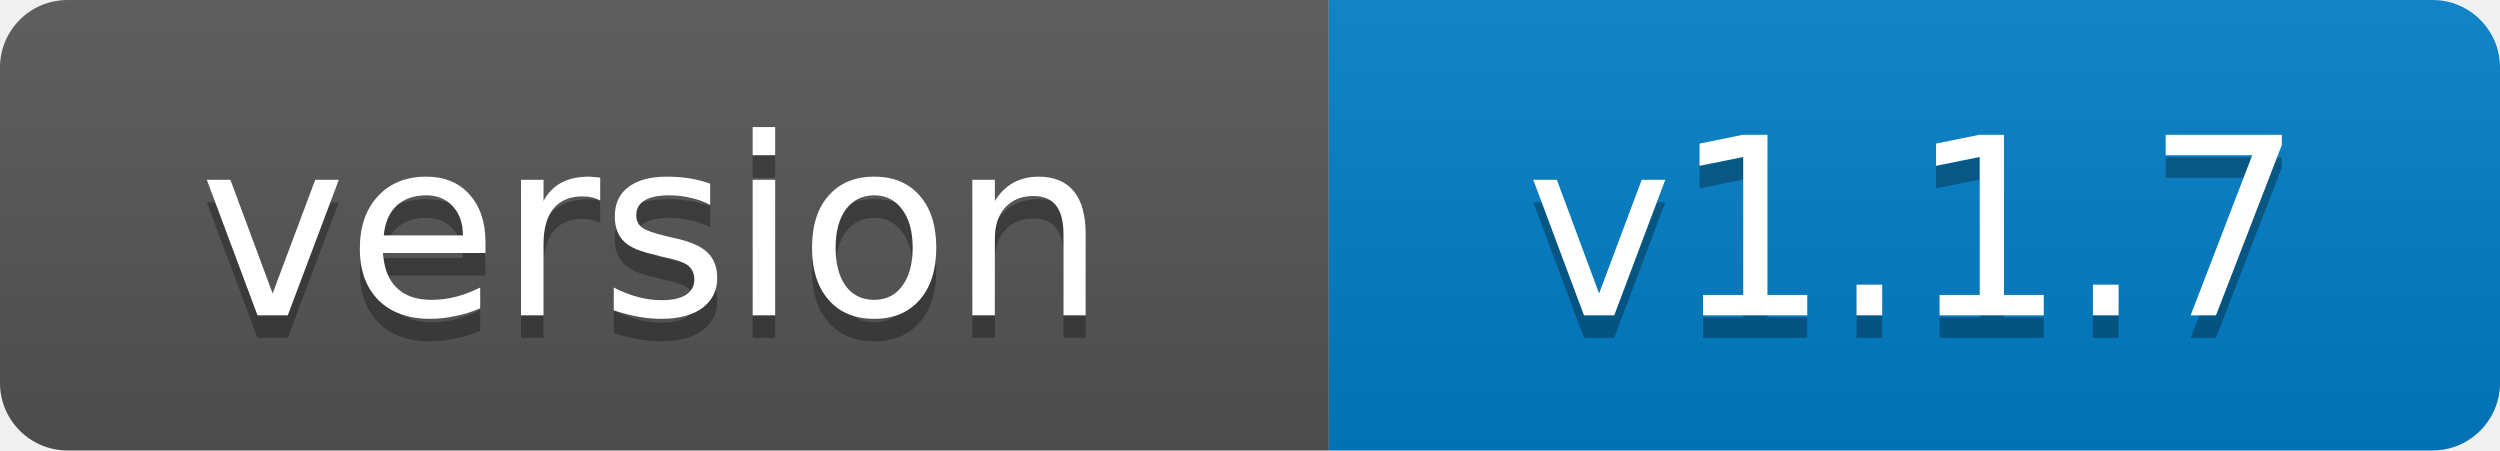
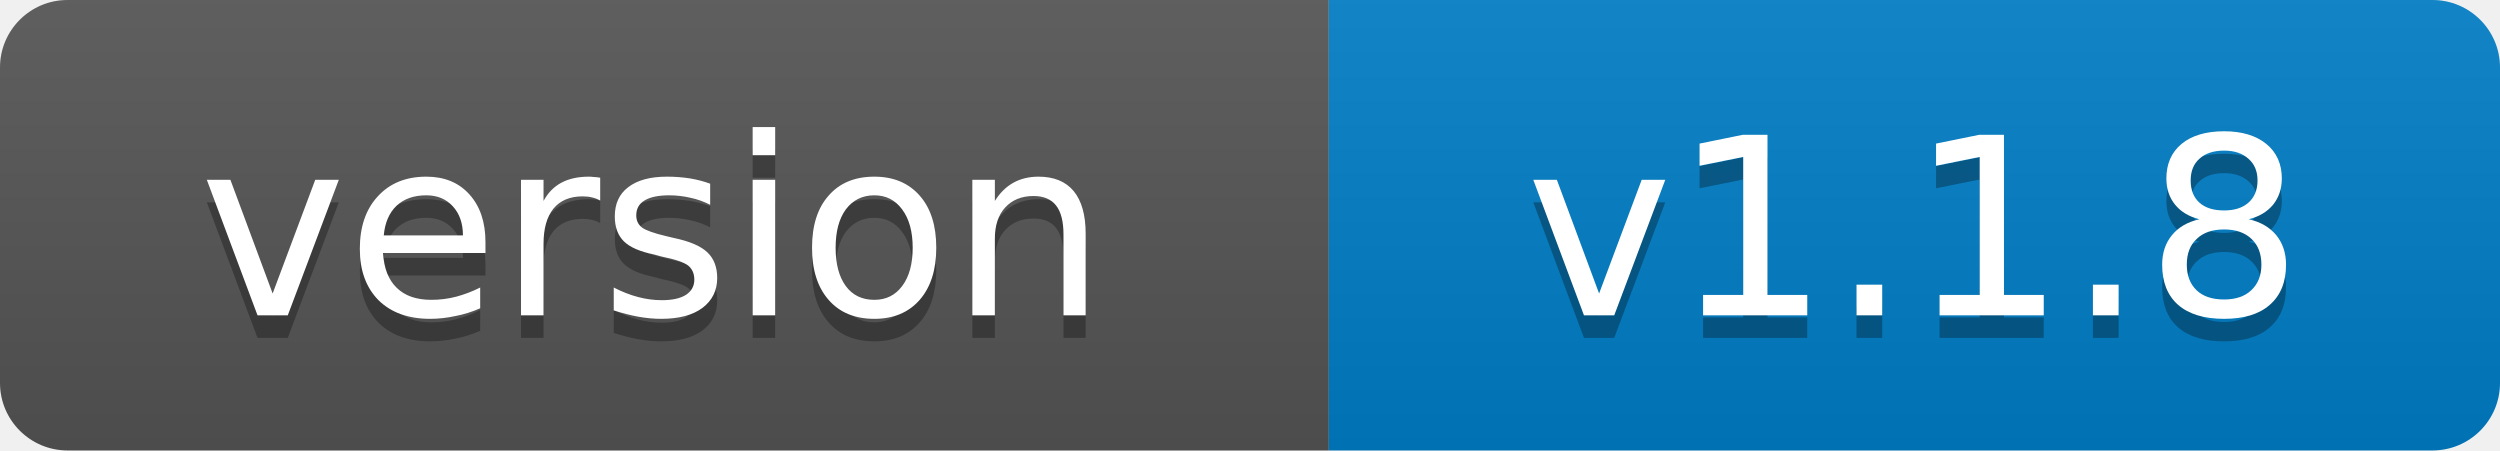
- <svg xmlns="http://www.w3.org/2000/svg" width="111" height="20" role="img" aria-label="version: v1.1.7">
+ <svg xmlns="http://www.w3.org/2000/svg" width="111" height="20" role="img" aria-label="version: v1.1.8">
  <linearGradient id="s" x2="0" y2="100%">
    <stop offset="0" stop-color="#bbb" stop-opacity=".1" />
    <stop offset="1" stop-opacity=".1" />
  </linearGradient>
  <clipPath id="r">
    <rect width="111" height="20" rx="3" fill="#fff" />
  </clipPath>
  <g clip-path="url(#r)">
    <rect width="59" height="20" fill="#555" />
    <rect x="59" width="52" height="20" fill="#007ec6" />
    <rect width="111" height="20" fill="url(#s)" />
  </g>
  <g fill="#fff" text-anchor="middle" font-family="Verdana,Geneva,DejaVu Sans,sans-serif" font-size="11">
    <text x="29" y="15" fill="#010101" fill-opacity=".3">version</text>
    <text x="29" y="14">version</text>
-     <text x="85" y="15" fill="#010101" fill-opacity=".3">v1.1.7</text>
-     <text x="85" y="14">v1.1.7</text>
+     <text x="85" y="15" fill="#010101" fill-opacity=".3">v1.1.8</text>
+     <text x="85" y="14">v1.1.8</text>
  </g>
</svg>
